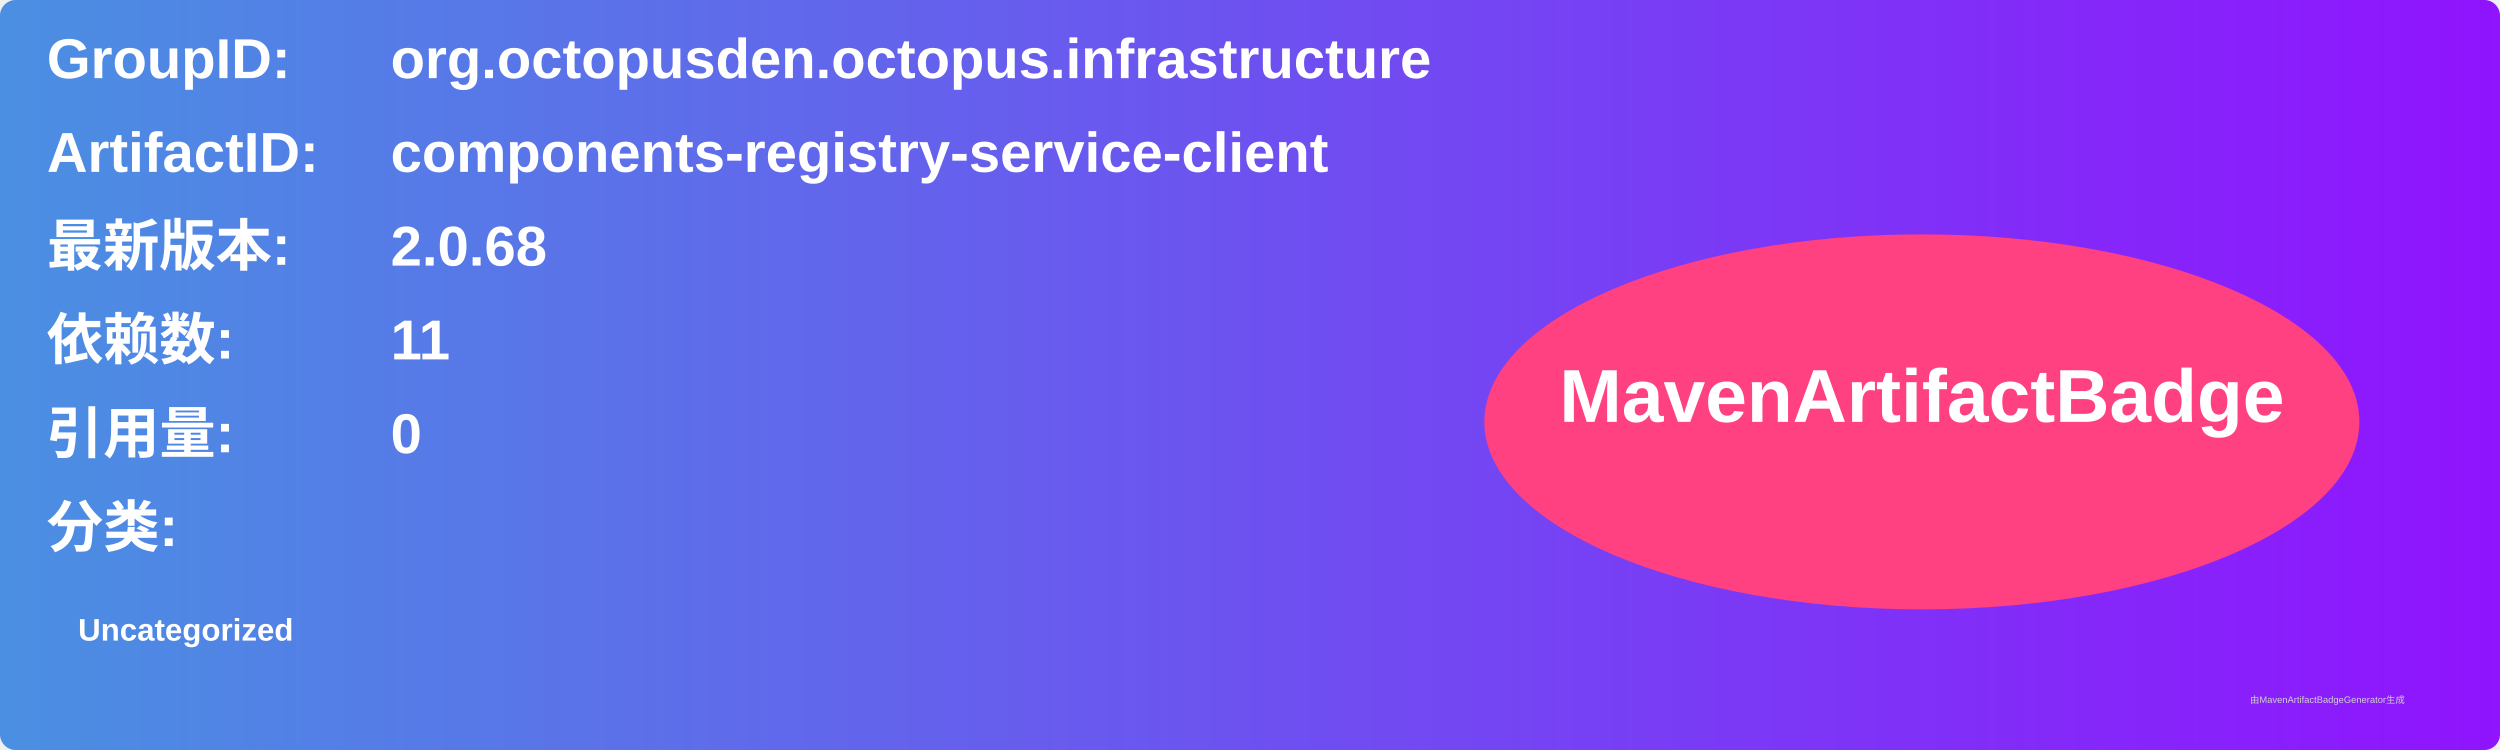
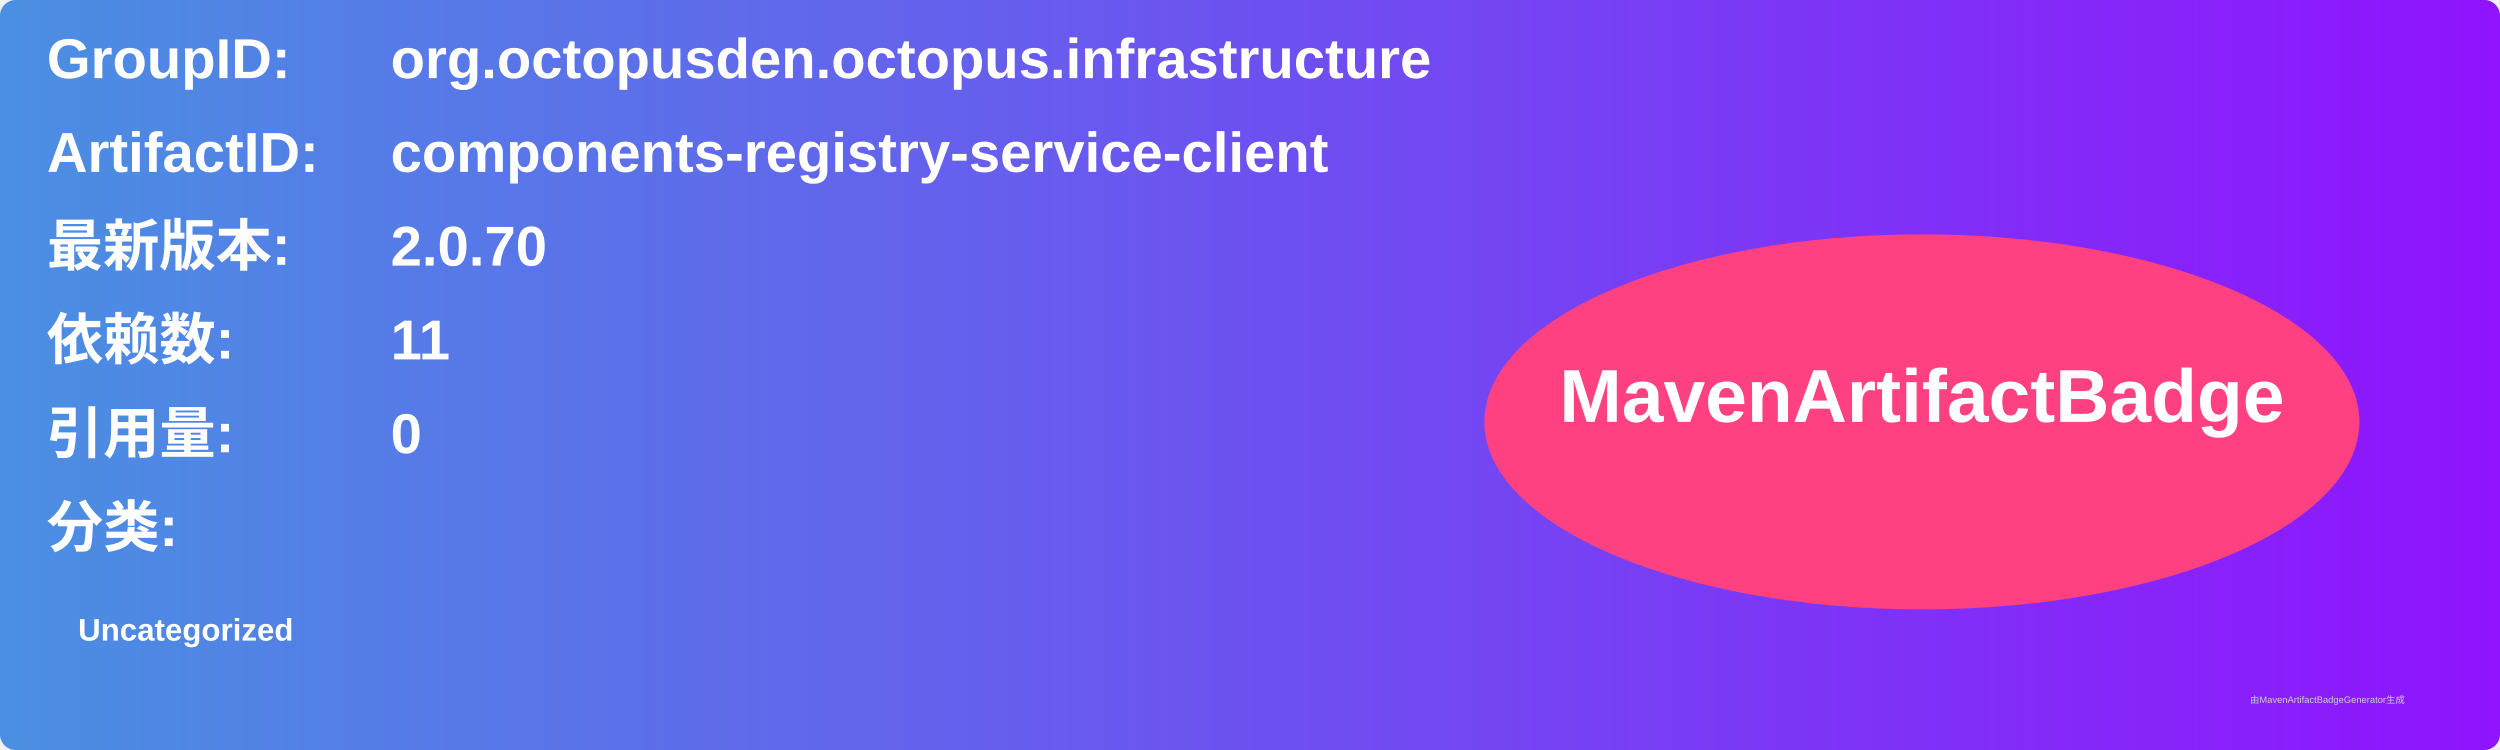
<svg xmlns="http://www.w3.org/2000/svg" width="800" height="240" viewBox="0 0 800 240">
  <linearGradient id="grad" x1="0%" y1="0%" x2="100%" y2="0%">
    <stop offset="0%" stop-color="#4a90e2" />
    <stop offset="100%" stop-color="#9013fe" />
  </linearGradient>
  <rect width="100%" height="100%" rx="5" ry="5" fill="url(#grad)" />
  <g transform="translate(15, 15)">
    <text x="0" y="10" font-family="Arial" font-size="18" fill="white" font-weight="bold" width="260">GroupID:</text>
    <text x="110" y="10" font-family="Arial" font-size="18" fill="white" font-weight="bold" width="460">org.octopusden.octopus.infrastructure</text>
    <text x="0" y="40" font-family="Arial" font-size="18" fill="white" font-weight="bold" width="260">ArtifactID:</text>
    <text x="110" y="40" font-family="Arial" font-size="18" fill="white" font-weight="bold" width="460">components-registry-service-client</text>
    <text x="0" y="70" font-family="Arial" font-size="18" fill="white" font-weight="bold">最新版本:</text>
    <text x="110" y="70" font-family="Arial" font-size="18" fill="white" font-weight="bold">
-       <tspan font-weight="bold">2.0.68</tspan>
+       <tspan font-weight="bold">2.0.70</tspan>
    </text>
    <text x="0" y="100" font-family="Arial" font-size="18" fill="white" font-weight="bold">依赖数: </text>
    <text x="110" y="100" font-family="Arial" font-size="18" fill="white">
      <tspan font-weight="bold">11</tspan>
    </text>
    <text x="0" y="130" font-family="Arial" font-size="18" fill="white" font-weight="bold">引用量: </text>
    <text x="110" y="130" font-family="Arial" font-size="18" fill="white">
      <tspan font-weight="bold">0</tspan>
    </text>
    <text x="0" y="160" font-family="Arial" font-size="18" fill="white" font-weight="bold">分类:</text>
    <text x="10" y="190" font-family="Arial" font-size="10" fill="white">
      <tspan font-weight="bold">Uncategorized</tspan>
    </text>
    <ellipse cx="600" cy="120" rx="140" ry="60" fill="#ff4081" />
    <text x="600" y="120" text-anchor="middle" font-family="Arial" font-size="24" fill="white" font-weight="bold">MavenArtifactBadge</text>
  </g>
  <text x="720" y="225" font-family="Arial" font-size="3" fill="#d0d0d0">由MavenArtifactBadgeGenerator生成</text>
</svg>
